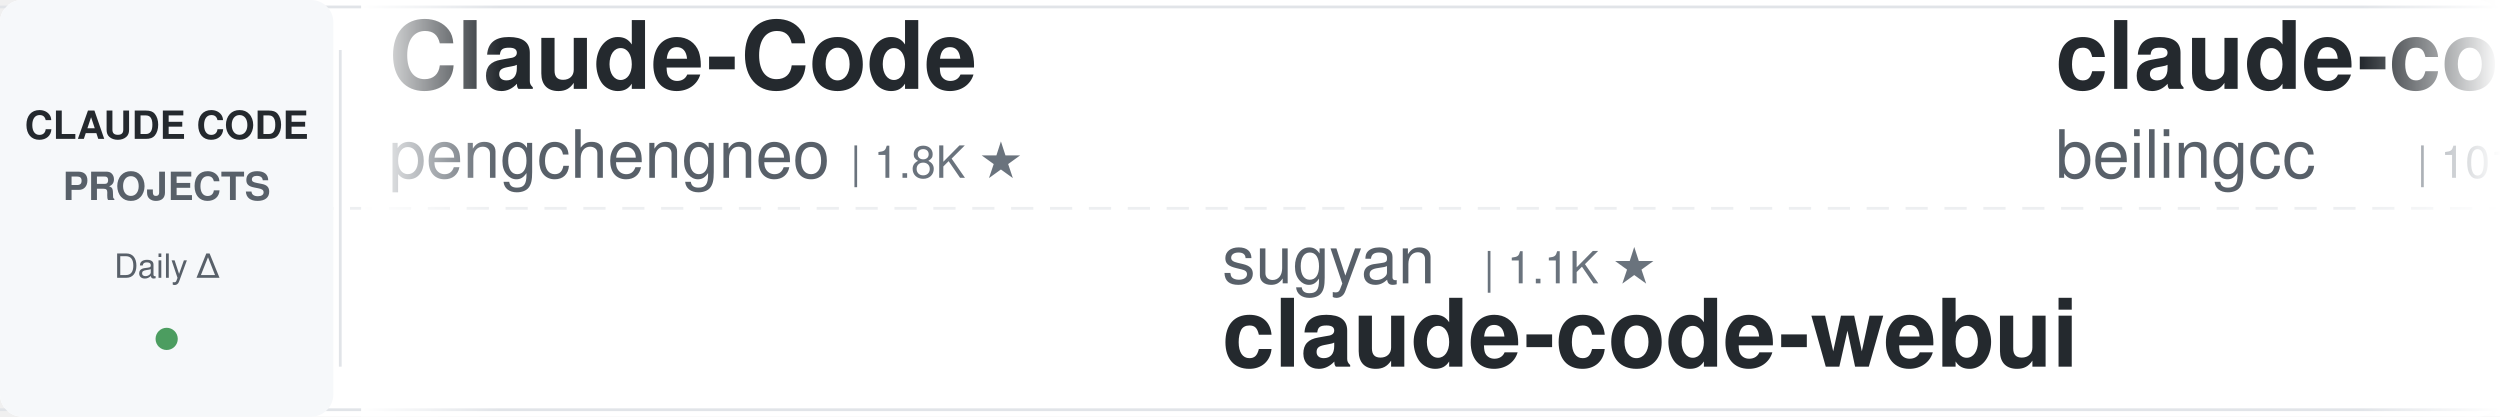
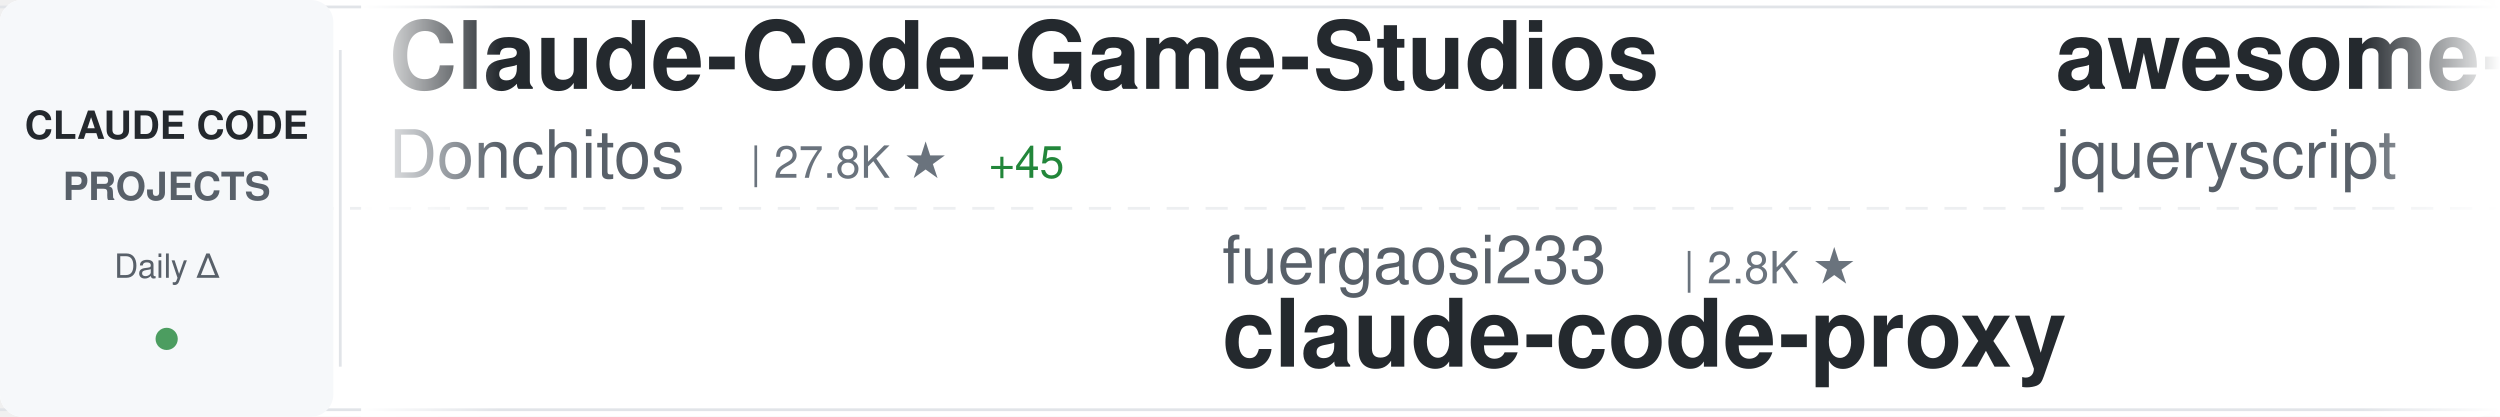
<svg xmlns="http://www.w3.org/2000/svg" width="900" height="150">
  <defs>
    <linearGradient id="awesomeLeftFade" x1="0%" y1="0%" x2="100%" y2="0%">
      <stop offset="0%" style="stop-color:#ffffff;stop-opacity:1" />
      <stop offset="100%" style="stop-color:#ffffff;stop-opacity:0" />
    </linearGradient>
    <linearGradient id="awesomeRightFade" x1="0%" y1="0%" x2="100%" y2="0%">
      <stop offset="0%" style="stop-color:#ffffff;stop-opacity:0" />
      <stop offset="100%" style="stop-color:#ffffff;stop-opacity:1" />
    </linearGradient>
  </defs>
  <rect width="900" height="150" fill="#ffffff" rx="8" />
  <rect x="0" y="2" width="900" height="1" fill="#e1e4e8" />
  <rect x="0" y="147" width="900" height="1" fill="#e1e4e8" />
  <line x1="0" y1="75" x2="900" y2="75" stroke="#e1e4e8" stroke-width="1" stroke-dasharray="8 6" opacity="0.6" />
  <rect x="0" y="0" width="120" height="150" fill="#f6f8fa" rx="8" />
  <text x="60" y="50" font-family="-apple-system, BlinkMacSystemFont, 'Segoe UI', Helvetica, Arial, sans-serif" font-size="14" font-weight="600" fill="#24292e" text-anchor="middle">CLAUDE CODE</text>
  <text x="60" y="72" font-family="-apple-system, BlinkMacSystemFont, 'Segoe UI', Helvetica, Arial, sans-serif" font-size="14" font-weight="600" fill="#586069" text-anchor="middle">PROJECTS</text>
  <text x="60" y="100" font-family="-apple-system, BlinkMacSystemFont, 'Segoe UI', Helvetica, Arial, sans-serif" font-size="12" font-weight="500" fill="#586069" text-anchor="middle">Daily Δ</text>
  <circle cx="60" cy="122" r="4" fill="#22863a" opacity="0.8" />
  <rect x="122" y="18" width="1" height="114" fill="#e1e4e8" />
  <clipPath id="awesomeTickerClip">
    <rect x="130" y="0" width="770" height="150" />
  </clipPath>
  <g clip-path="url(#awesomeTickerClip)">
    <g id="awesomeTickerItems">
      <animateTransform attributeName="transform" attributeType="XML" type="translate" from="0 0" to="-3000 0" dur="54s" repeatCount="indefinite" />
      <g transform="translate(0, 0)">
-         <text x="140" y="32" font-family="-apple-system, BlinkMacSystemFont, 'Segoe UI', Helvetica, Arial, sans-serif" font-size="34" font-weight="600" fill="#24292e">Claude-Code</text>
-         <text x="140" y="64" font-family="-apple-system, BlinkMacSystemFont, 'Segoe UI', Helvetica, Arial, sans-serif" font-size="24" font-weight="400" fill="#586069">pengchengneo</text>
-         <text x="306" y="64" font-family="-apple-system, BlinkMacSystemFont, 'Segoe UI', Helvetica, Arial, sans-serif" font-size="16" font-weight="500" fill="#6a737d">| 1.8K ★</text>
+         <text x="140" y="32" font-family="-apple-system, BlinkMacSystemFont, 'Segoe UI', Helvetica, Arial, sans-serif" font-size="34" font-weight="600" fill="#24292e">Claude-Code-Game-Studios</text>
+         <text x="140" y="64" font-family="-apple-system, BlinkMacSystemFont, 'Segoe UI', Helvetica, Arial, sans-serif" font-size="24" font-weight="400" fill="#586069">Donchitos</text>
+         <text x="270" y="64" font-family="-apple-system, BlinkMacSystemFont, 'Segoe UI', Helvetica, Arial, sans-serif" font-size="16" font-weight="500" fill="#6a737d">| 27.8K ★</text>
+         <text x="356" y="64" font-family="-apple-system, BlinkMacSystemFont, 'Segoe UI', Helvetica, Arial, sans-serif" font-size="16" font-weight="500" fill="#22863a"> +45</text>
      </g>
      <g transform="translate(300, 0)">
-         <text x="140" y="102" font-family="-apple-system, BlinkMacSystemFont, 'Segoe UI', Helvetica, Arial, sans-serif" font-size="24" font-weight="400" fill="#586069">sugyan</text>
-         <text x="234" y="102" font-family="-apple-system, BlinkMacSystemFont, 'Segoe UI', Helvetica, Arial, sans-serif" font-size="16" font-weight="500" fill="#6a737d">| 1.1K ★</text>
-         <text x="140" y="132" font-family="-apple-system, BlinkMacSystemFont, 'Segoe UI', Helvetica, Arial, sans-serif" font-size="34" font-weight="600" fill="#24292e">claude-code-webui</text>
+         <text x="140" y="102" font-family="-apple-system, BlinkMacSystemFont, 'Segoe UI', Helvetica, Arial, sans-serif" font-size="24" font-weight="400" fill="#586069">fuergaosi233</text>
+         <text x="306" y="102" font-family="-apple-system, BlinkMacSystemFont, 'Segoe UI', Helvetica, Arial, sans-serif" font-size="16" font-weight="500" fill="#6a737d">| 2.8K ★</text>
+         <text x="140" y="132" font-family="-apple-system, BlinkMacSystemFont, 'Segoe UI', Helvetica, Arial, sans-serif" font-size="34" font-weight="600" fill="#24292e">claude-code-proxy</text>
      </g>
      <g transform="translate(600, 0)">
-         <text x="140" y="32" font-family="-apple-system, BlinkMacSystemFont, 'Segoe UI', Helvetica, Arial, sans-serif" font-size="34" font-weight="600" fill="#24292e">claude-code</text>
-         <text x="140" y="64" font-family="-apple-system, BlinkMacSystemFont, 'Segoe UI', Helvetica, Arial, sans-serif" font-size="24" font-weight="400" fill="#586069">beilingcc</text>
-         <text x="270" y="64" font-family="-apple-system, BlinkMacSystemFont, 'Segoe UI', Helvetica, Arial, sans-serif" font-size="16" font-weight="500" fill="#6a737d">| 101 ★</text>
+         <text x="140" y="32" font-family="-apple-system, BlinkMacSystemFont, 'Segoe UI', Helvetica, Arial, sans-serif" font-size="34" font-weight="600" fill="#24292e">awesome-claude-code</text>
+         <text x="140" y="64" font-family="-apple-system, BlinkMacSystemFont, 'Segoe UI', Helvetica, Arial, sans-serif" font-size="24" font-weight="400" fill="#586069">jqueryscript</text>
+         <text x="306" y="64" font-family="-apple-system, BlinkMacSystemFont, 'Segoe UI', Helvetica, Arial, sans-serif" font-size="16" font-weight="500" fill="#6a737d">| 537 ★</text>
      </g>
      <g transform="translate(900, 0)">
-         <text x="140" y="102" font-family="-apple-system, BlinkMacSystemFont, 'Segoe UI', Helvetica, Arial, sans-serif" font-size="24" font-weight="400" fill="#586069">jarmuine</text>
-         <text x="258" y="102" font-family="-apple-system, BlinkMacSystemFont, 'Segoe UI', Helvetica, Arial, sans-serif" font-size="16" font-weight="500" fill="#6a737d">| 2.3K ★</text>
-         <text x="140" y="132" font-family="-apple-system, BlinkMacSystemFont, 'Segoe UI', Helvetica, Arial, sans-serif" font-size="34" font-weight="600" fill="#24292e">claude-code</text>
+         <text x="140" y="102" font-family="-apple-system, BlinkMacSystemFont, 'Segoe UI', Helvetica, Arial, sans-serif" font-size="24" font-weight="400" fill="#586069">chauncygu</text>
+         <text x="270" y="102" font-family="-apple-system, BlinkMacSystemFont, 'Segoe UI', Helvetica, Arial, sans-serif" font-size="16" font-weight="500" fill="#6a737d">| 2.9K ★</text>
+         <text x="140" y="132" font-family="-apple-system, BlinkMacSystemFont, 'Segoe UI', Helvetica, Arial, sans-serif" font-size="34" font-weight="600" fill="#24292e">collection-claude-code-s...</text>
      </g>
      <g transform="translate(1200, 0)">
-         <text x="140" y="32" font-family="-apple-system, BlinkMacSystemFont, 'Segoe UI', Helvetica, Arial, sans-serif" font-size="34" font-weight="600" fill="#24292e">collection-claude-code-s...</text>
-         <text x="140" y="64" font-family="-apple-system, BlinkMacSystemFont, 'Segoe UI', Helvetica, Arial, sans-serif" font-size="24" font-weight="400" fill="#586069">chauncygu</text>
-         <text x="270" y="64" font-family="-apple-system, BlinkMacSystemFont, 'Segoe UI', Helvetica, Arial, sans-serif" font-size="16" font-weight="500" fill="#6a737d">| 2.9K ★</text>
-         <text x="347" y="64" font-family="-apple-system, BlinkMacSystemFont, 'Segoe UI', Helvetica, Arial, sans-serif" font-size="16" font-weight="500" fill="#cb2431"> -1</text>
+         <text x="140" y="32" font-family="-apple-system, BlinkMacSystemFont, 'Segoe UI', Helvetica, Arial, sans-serif" font-size="34" font-weight="600" fill="#24292e">ralph-claude-code</text>
+         <text x="140" y="64" font-family="-apple-system, BlinkMacSystemFont, 'Segoe UI', Helvetica, Arial, sans-serif" font-size="24" font-weight="400" fill="#586069">frankbria</text>
+         <text x="270" y="64" font-family="-apple-system, BlinkMacSystemFont, 'Segoe UI', Helvetica, Arial, sans-serif" font-size="16" font-weight="500" fill="#6a737d">| 9.7K ★</text>
+         <text x="347" y="64" font-family="-apple-system, BlinkMacSystemFont, 'Segoe UI', Helvetica, Arial, sans-serif" font-size="16" font-weight="500" fill="#22863a"> +1</text>
      </g>
      <g transform="translate(1500, 0)">
-         <text x="140" y="102" font-family="-apple-system, BlinkMacSystemFont, 'Segoe UI', Helvetica, Arial, sans-serif" font-size="24" font-weight="400" fill="#586069">KPR111</text>
-         <text x="234" y="102" font-family="-apple-system, BlinkMacSystemFont, 'Segoe UI', Helvetica, Arial, sans-serif" font-size="16" font-weight="500" fill="#6a737d">| 18 ★</text>
-         <text x="140" y="132" font-family="-apple-system, BlinkMacSystemFont, 'Segoe UI', Helvetica, Arial, sans-serif" font-size="34" font-weight="600" fill="#24292e">Claude-Code</text>
+         <text x="140" y="102" font-family="-apple-system, BlinkMacSystemFont, 'Segoe UI', Helvetica, Arial, sans-serif" font-size="24" font-weight="400" fill="#586069">777genius</text>
+         <text x="270" y="102" font-family="-apple-system, BlinkMacSystemFont, 'Segoe UI', Helvetica, Arial, sans-serif" font-size="16" font-weight="500" fill="#6a737d">| 936 ★</text>
+         <text x="140" y="132" font-family="-apple-system, BlinkMacSystemFont, 'Segoe UI', Helvetica, Arial, sans-serif" font-size="34" font-weight="600" fill="#24292e">claude-code-source-code</text>
      </g>
      <g transform="translate(1800, 0)">
-         <text x="140" y="32" font-family="-apple-system, BlinkMacSystemFont, 'Segoe UI', Helvetica, Arial, sans-serif" font-size="34" font-weight="600" fill="#24292e">sc-claude-code-files</text>
-         <text x="140" y="64" font-family="-apple-system, BlinkMacSystemFont, 'Segoe UI', Helvetica, Arial, sans-serif" font-size="24" font-weight="400" fill="#586069">https-deeplearning-ai</text>
-         <text x="414" y="64" font-family="-apple-system, BlinkMacSystemFont, 'Segoe UI', Helvetica, Arial, sans-serif" font-size="16" font-weight="500" fill="#6a737d">| 559 ★</text>
+         <text x="140" y="32" font-family="-apple-system, BlinkMacSystemFont, 'Segoe UI', Helvetica, Arial, sans-serif" font-size="34" font-weight="600" fill="#24292e">claude-code-rust</text>
+         <text x="140" y="64" font-family="-apple-system, BlinkMacSystemFont, 'Segoe UI', Helvetica, Arial, sans-serif" font-size="24" font-weight="400" fill="#586069">lorryjovens-hub</text>
+         <text x="342" y="64" font-family="-apple-system, BlinkMacSystemFont, 'Segoe UI', Helvetica, Arial, sans-serif" font-size="16" font-weight="500" fill="#6a737d">| 1.7K ★</text>
      </g>
      <g transform="translate(2100, 0)">
-         <text x="140" y="102" font-family="-apple-system, BlinkMacSystemFont, 'Segoe UI', Helvetica, Arial, sans-serif" font-size="24" font-weight="400" fill="#586069">krusemediallc</text>
-         <text x="318" y="102" font-family="-apple-system, BlinkMacSystemFont, 'Segoe UI', Helvetica, Arial, sans-serif" font-size="16" font-weight="500" fill="#6a737d">| 1.6K ★</text>
-         <text x="395" y="102" font-family="-apple-system, BlinkMacSystemFont, 'Segoe UI', Helvetica, Arial, sans-serif" font-size="16" font-weight="500" fill="#22863a"> +1</text>
-         <text x="140" y="132" font-family="-apple-system, BlinkMacSystemFont, 'Segoe UI', Helvetica, Arial, sans-serif" font-size="34" font-weight="600" fill="#24292e">arcads-claude-code</text>
+         <text x="140" y="102" font-family="-apple-system, BlinkMacSystemFont, 'Segoe UI', Helvetica, Arial, sans-serif" font-size="24" font-weight="400" fill="#586069">darcyegb</text>
+         <text x="258" y="102" font-family="-apple-system, BlinkMacSystemFont, 'Segoe UI', Helvetica, Arial, sans-serif" font-size="16" font-weight="500" fill="#6a737d">| 780 ★</text>
+         <text x="140" y="132" font-family="-apple-system, BlinkMacSystemFont, 'Segoe UI', Helvetica, Arial, sans-serif" font-size="34" font-weight="600" fill="#24292e">ClaudeCodeAgents</text>
      </g>
      <g transform="translate(2400, 0)">
-         <text x="140" y="32" font-family="-apple-system, BlinkMacSystemFont, 'Segoe UI', Helvetica, Arial, sans-serif" font-size="34" font-weight="600" fill="#24292e">claude-code-source</text>
-         <text x="140" y="64" font-family="-apple-system, BlinkMacSystemFont, 'Segoe UI', Helvetica, Arial, sans-serif" font-size="24" font-weight="400" fill="#586069">hangsman</text>
-         <text x="258" y="64" font-family="-apple-system, BlinkMacSystemFont, 'Segoe UI', Helvetica, Arial, sans-serif" font-size="16" font-weight="500" fill="#6a737d">| 799 ★</text>
+         <text x="140" y="32" font-family="-apple-system, BlinkMacSystemFont, 'Segoe UI', Helvetica, Arial, sans-serif" font-size="34" font-weight="600" fill="#24292e">awesome-claude-code-plug...</text>
+         <text x="140" y="64" font-family="-apple-system, BlinkMacSystemFont, 'Segoe UI', Helvetica, Arial, sans-serif" font-size="24" font-weight="400" fill="#586069">ccplugins</text>
+         <text x="270" y="64" font-family="-apple-system, BlinkMacSystemFont, 'Segoe UI', Helvetica, Arial, sans-serif" font-size="16" font-weight="500" fill="#6a737d">| 988 ★</text>
      </g>
      <g transform="translate(2700, 0)">
-         <text x="140" y="102" font-family="-apple-system, BlinkMacSystemFont, 'Segoe UI', Helvetica, Arial, sans-serif" font-size="24" font-weight="400" fill="#586069">LING71671</text>
-         <text x="270" y="102" font-family="-apple-system, BlinkMacSystemFont, 'Segoe UI', Helvetica, Arial, sans-serif" font-size="16" font-weight="500" fill="#6a737d">| 974 ★</text>
-         <text x="140" y="132" font-family="-apple-system, BlinkMacSystemFont, 'Segoe UI', Helvetica, Arial, sans-serif" font-size="34" font-weight="600" fill="#24292e">Open-ClaudeCode</text>
+         <text x="140" y="102" font-family="-apple-system, BlinkMacSystemFont, 'Segoe UI', Helvetica, Arial, sans-serif" font-size="24" font-weight="400" fill="#586069">hangsman</text>
+         <text x="258" y="102" font-family="-apple-system, BlinkMacSystemFont, 'Segoe UI', Helvetica, Arial, sans-serif" font-size="16" font-weight="500" fill="#6a737d">| 799 ★</text>
+         <text x="140" y="132" font-family="-apple-system, BlinkMacSystemFont, 'Segoe UI', Helvetica, Arial, sans-serif" font-size="34" font-weight="600" fill="#24292e">claude-code-source</text>
      </g>
      <g transform="translate(3000, 0)">
-         <text x="140" y="32" font-family="-apple-system, BlinkMacSystemFont, 'Segoe UI', Helvetica, Arial, sans-serif" font-size="34" font-weight="600" fill="#24292e">Claude-Code</text>
-         <text x="140" y="64" font-family="-apple-system, BlinkMacSystemFont, 'Segoe UI', Helvetica, Arial, sans-serif" font-size="24" font-weight="400" fill="#586069">pengchengneo</text>
-         <text x="306" y="64" font-family="-apple-system, BlinkMacSystemFont, 'Segoe UI', Helvetica, Arial, sans-serif" font-size="16" font-weight="500" fill="#6a737d">| 1.8K ★</text>
+         <text x="140" y="32" font-family="-apple-system, BlinkMacSystemFont, 'Segoe UI', Helvetica, Arial, sans-serif" font-size="34" font-weight="600" fill="#24292e">Claude-Code-Game-Studios</text>
+         <text x="140" y="64" font-family="-apple-system, BlinkMacSystemFont, 'Segoe UI', Helvetica, Arial, sans-serif" font-size="24" font-weight="400" fill="#586069">Donchitos</text>
+         <text x="270" y="64" font-family="-apple-system, BlinkMacSystemFont, 'Segoe UI', Helvetica, Arial, sans-serif" font-size="16" font-weight="500" fill="#6a737d">| 27.8K ★</text>
+         <text x="356" y="64" font-family="-apple-system, BlinkMacSystemFont, 'Segoe UI', Helvetica, Arial, sans-serif" font-size="16" font-weight="500" fill="#22863a"> +45</text>
      </g>
      <g transform="translate(3300, 0)">
-         <text x="140" y="102" font-family="-apple-system, BlinkMacSystemFont, 'Segoe UI', Helvetica, Arial, sans-serif" font-size="24" font-weight="400" fill="#586069">sugyan</text>
-         <text x="234" y="102" font-family="-apple-system, BlinkMacSystemFont, 'Segoe UI', Helvetica, Arial, sans-serif" font-size="16" font-weight="500" fill="#6a737d">| 1.1K ★</text>
-         <text x="140" y="132" font-family="-apple-system, BlinkMacSystemFont, 'Segoe UI', Helvetica, Arial, sans-serif" font-size="34" font-weight="600" fill="#24292e">claude-code-webui</text>
+         <text x="140" y="102" font-family="-apple-system, BlinkMacSystemFont, 'Segoe UI', Helvetica, Arial, sans-serif" font-size="24" font-weight="400" fill="#586069">fuergaosi233</text>
+         <text x="306" y="102" font-family="-apple-system, BlinkMacSystemFont, 'Segoe UI', Helvetica, Arial, sans-serif" font-size="16" font-weight="500" fill="#6a737d">| 2.8K ★</text>
+         <text x="140" y="132" font-family="-apple-system, BlinkMacSystemFont, 'Segoe UI', Helvetica, Arial, sans-serif" font-size="34" font-weight="600" fill="#24292e">claude-code-proxy</text>
      </g>
      <g transform="translate(3600, 0)">
-         <text x="140" y="32" font-family="-apple-system, BlinkMacSystemFont, 'Segoe UI', Helvetica, Arial, sans-serif" font-size="34" font-weight="600" fill="#24292e">claude-code</text>
-         <text x="140" y="64" font-family="-apple-system, BlinkMacSystemFont, 'Segoe UI', Helvetica, Arial, sans-serif" font-size="24" font-weight="400" fill="#586069">beilingcc</text>
-         <text x="270" y="64" font-family="-apple-system, BlinkMacSystemFont, 'Segoe UI', Helvetica, Arial, sans-serif" font-size="16" font-weight="500" fill="#6a737d">| 101 ★</text>
+         <text x="140" y="32" font-family="-apple-system, BlinkMacSystemFont, 'Segoe UI', Helvetica, Arial, sans-serif" font-size="34" font-weight="600" fill="#24292e">awesome-claude-code</text>
+         <text x="140" y="64" font-family="-apple-system, BlinkMacSystemFont, 'Segoe UI', Helvetica, Arial, sans-serif" font-size="24" font-weight="400" fill="#586069">jqueryscript</text>
+         <text x="306" y="64" font-family="-apple-system, BlinkMacSystemFont, 'Segoe UI', Helvetica, Arial, sans-serif" font-size="16" font-weight="500" fill="#6a737d">| 537 ★</text>
      </g>
      <g transform="translate(3900, 0)">
-         <text x="140" y="102" font-family="-apple-system, BlinkMacSystemFont, 'Segoe UI', Helvetica, Arial, sans-serif" font-size="24" font-weight="400" fill="#586069">jarmuine</text>
-         <text x="258" y="102" font-family="-apple-system, BlinkMacSystemFont, 'Segoe UI', Helvetica, Arial, sans-serif" font-size="16" font-weight="500" fill="#6a737d">| 2.3K ★</text>
-         <text x="140" y="132" font-family="-apple-system, BlinkMacSystemFont, 'Segoe UI', Helvetica, Arial, sans-serif" font-size="34" font-weight="600" fill="#24292e">claude-code</text>
+         <text x="140" y="102" font-family="-apple-system, BlinkMacSystemFont, 'Segoe UI', Helvetica, Arial, sans-serif" font-size="24" font-weight="400" fill="#586069">chauncygu</text>
+         <text x="270" y="102" font-family="-apple-system, BlinkMacSystemFont, 'Segoe UI', Helvetica, Arial, sans-serif" font-size="16" font-weight="500" fill="#6a737d">| 2.9K ★</text>
+         <text x="140" y="132" font-family="-apple-system, BlinkMacSystemFont, 'Segoe UI', Helvetica, Arial, sans-serif" font-size="34" font-weight="600" fill="#24292e">collection-claude-code-s...</text>
      </g>
    </g>
  </g>
  <rect x="130" y="0" width="50" height="150" fill="url(#awesomeLeftFade)" />
  <rect x="850" y="0" width="50" height="150" fill="url(#awesomeRightFade)" />
</svg>
